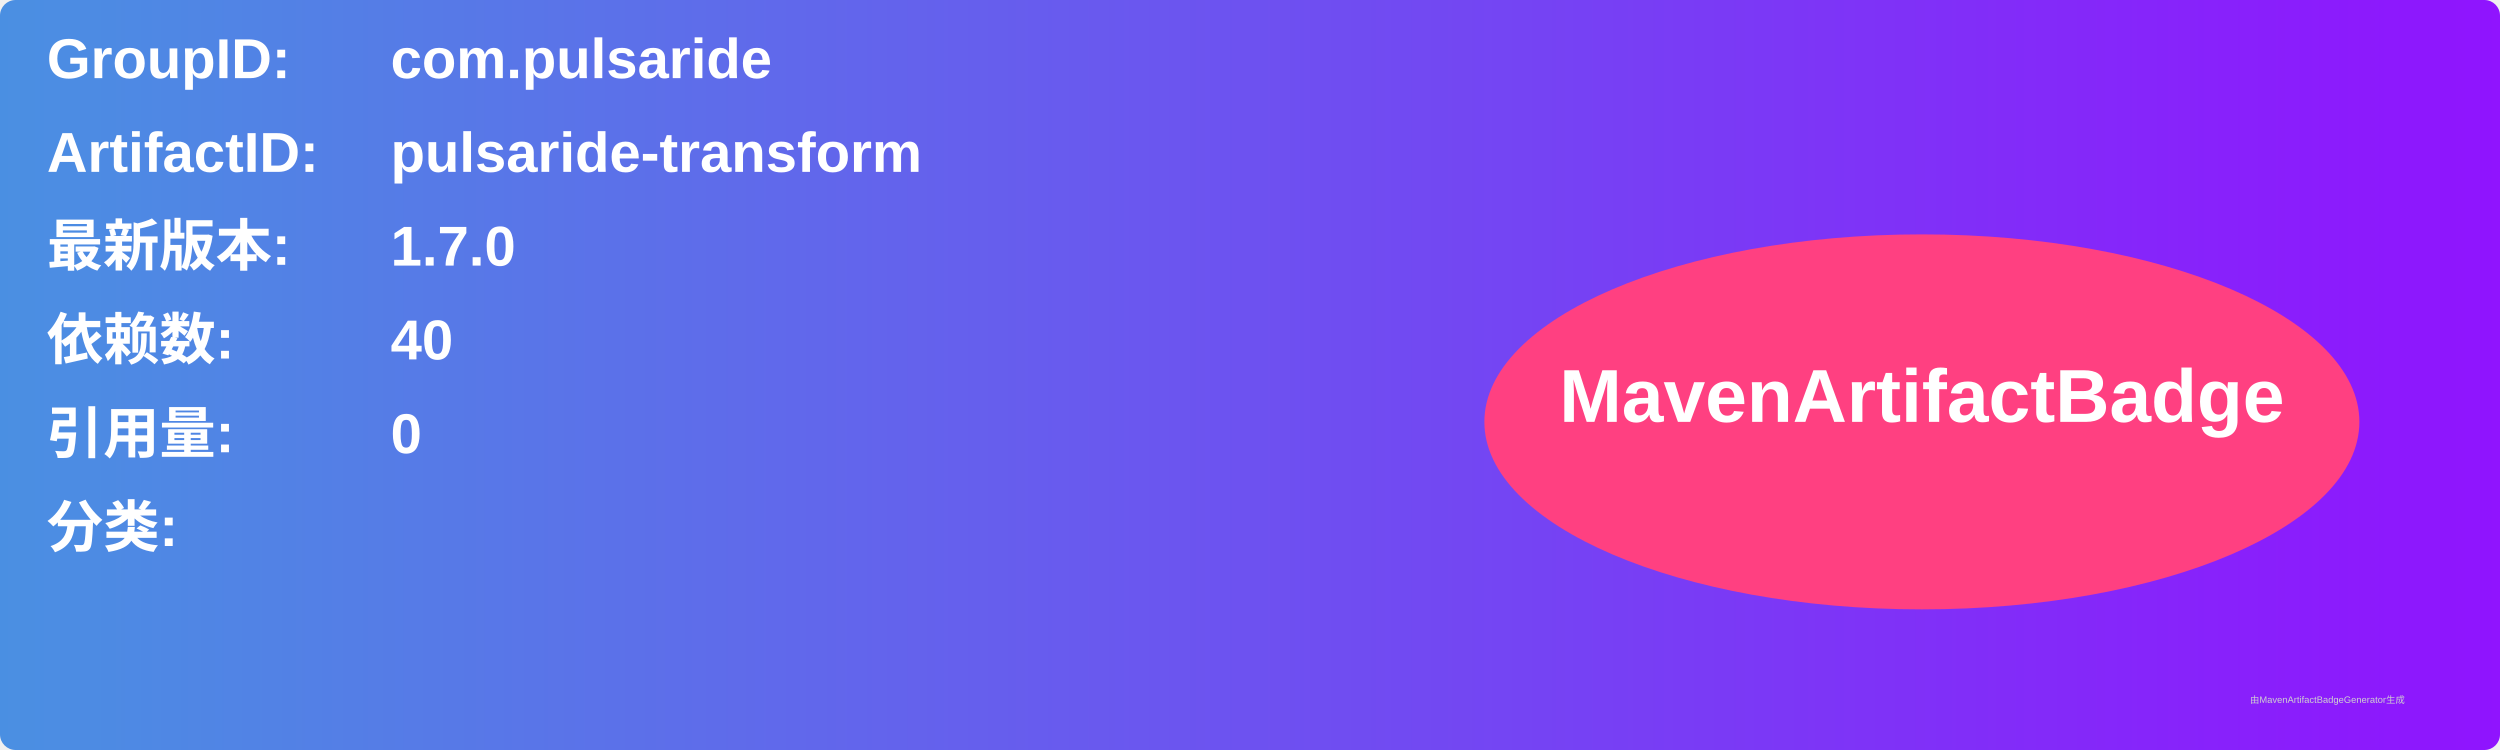
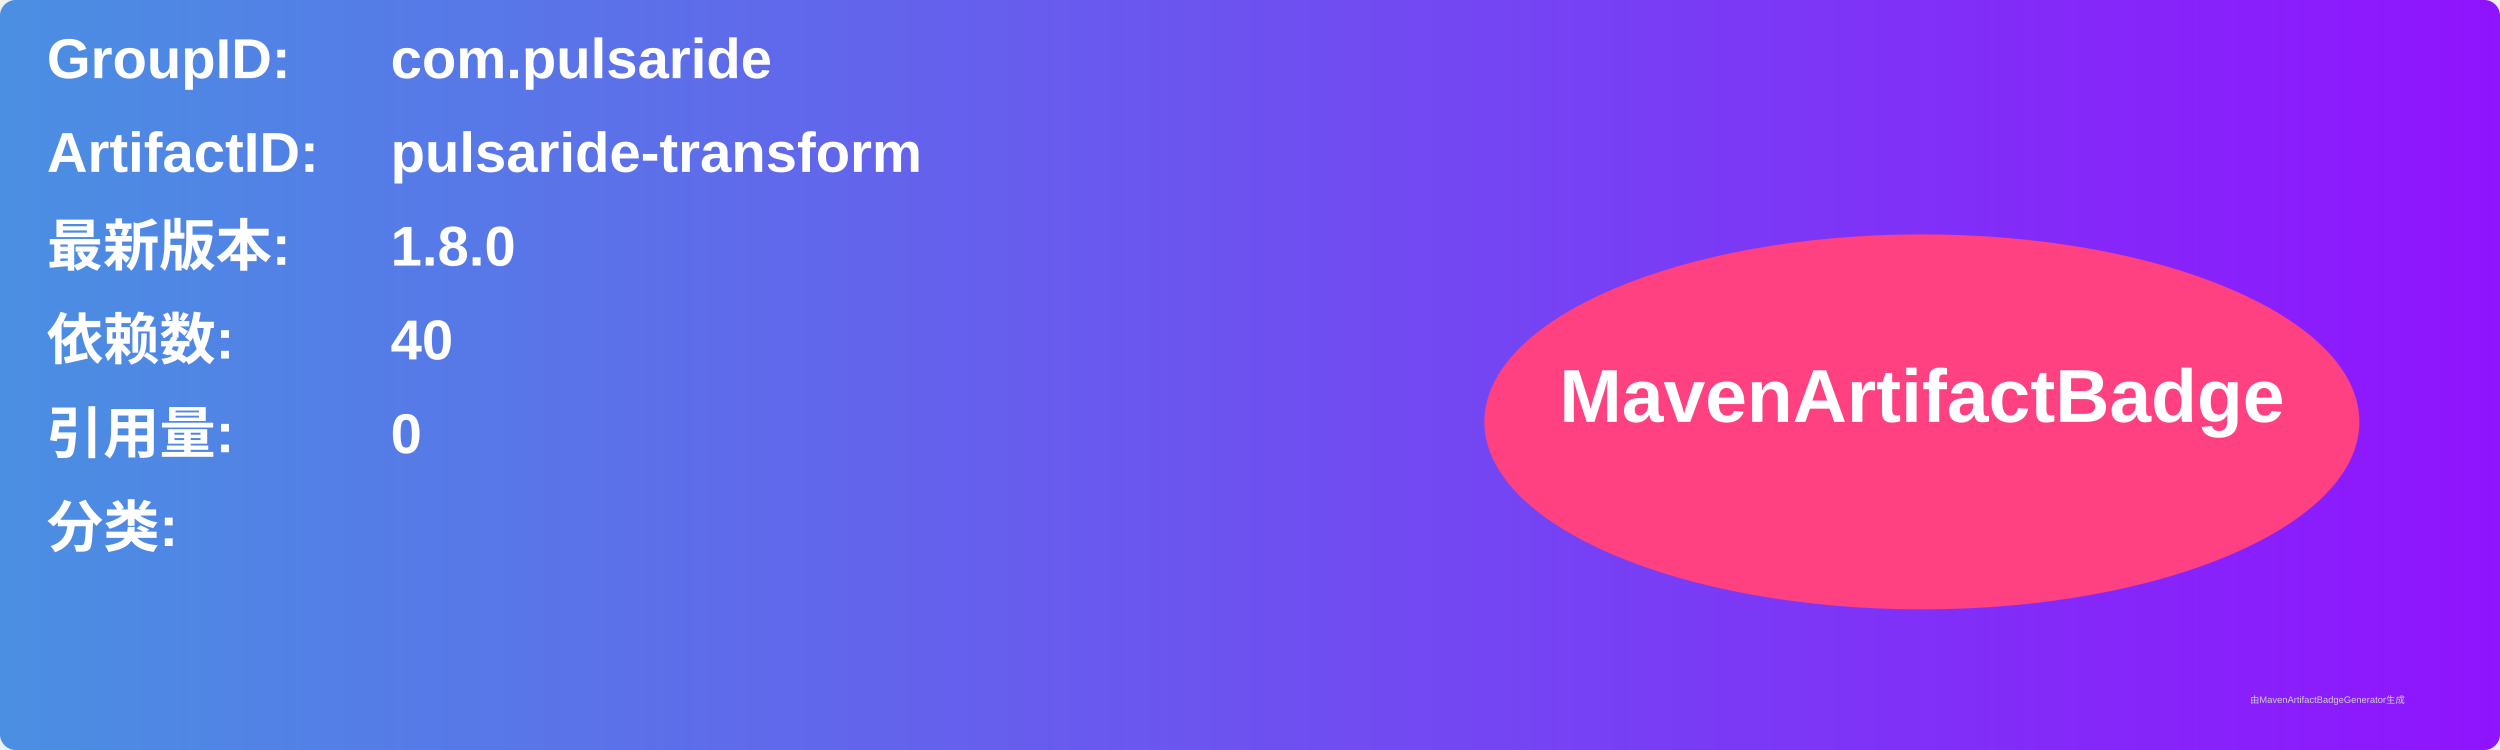
<svg xmlns="http://www.w3.org/2000/svg" width="800" height="240" viewBox="0 0 800 240">
  <linearGradient id="grad" x1="0%" y1="0%" x2="100%" y2="0%">
    <stop offset="0%" stop-color="#4a90e2" />
    <stop offset="100%" stop-color="#9013fe" />
  </linearGradient>
  <rect width="100%" height="100%" rx="5" ry="5" fill="url(#grad)" />
  <g transform="translate(15, 15)">
    <text x="0" y="10" font-family="Arial" font-size="18" fill="white" font-weight="bold" width="260">GroupID:</text>
    <text x="110" y="10" font-family="Arial" font-size="18" fill="white" font-weight="bold" width="460">com.pulsaride</text>
    <text x="0" y="40" font-family="Arial" font-size="18" fill="white" font-weight="bold" width="260">ArtifactID:</text>
    <text x="110" y="40" font-family="Arial" font-size="18" fill="white" font-weight="bold" width="460">pulsaride-transform</text>
    <text x="0" y="70" font-family="Arial" font-size="18" fill="white" font-weight="bold">最新版本:</text>
    <text x="110" y="70" font-family="Arial" font-size="18" fill="white" font-weight="bold">
-       <tspan font-weight="bold">1.7.0</tspan>
+       <tspan font-weight="bold">1.8.0</tspan>
    </text>
    <text x="0" y="100" font-family="Arial" font-size="18" fill="white" font-weight="bold">依赖数: </text>
    <text x="110" y="100" font-family="Arial" font-size="18" fill="white">
      <tspan font-weight="bold">40</tspan>
    </text>
    <text x="0" y="130" font-family="Arial" font-size="18" fill="white" font-weight="bold">引用量: </text>
    <text x="110" y="130" font-family="Arial" font-size="18" fill="white">
      <tspan font-weight="bold">0</tspan>
    </text>
    <text x="0" y="160" font-family="Arial" font-size="18" fill="white" font-weight="bold">分类:</text>
    <text x="10" y="190" font-family="Arial" font-size="10" fill="white">
      <tspan font-weight="bold" />
    </text>
    <ellipse cx="600" cy="120" rx="140" ry="60" fill="#ff4081" />
    <text x="600" y="120" text-anchor="middle" font-family="Arial" font-size="24" fill="white" font-weight="bold">MavenArtifactBadge</text>
  </g>
  <text x="720" y="225" font-family="Arial" font-size="3" fill="#d0d0d0">由MavenArtifactBadgeGenerator生成</text>
</svg>
